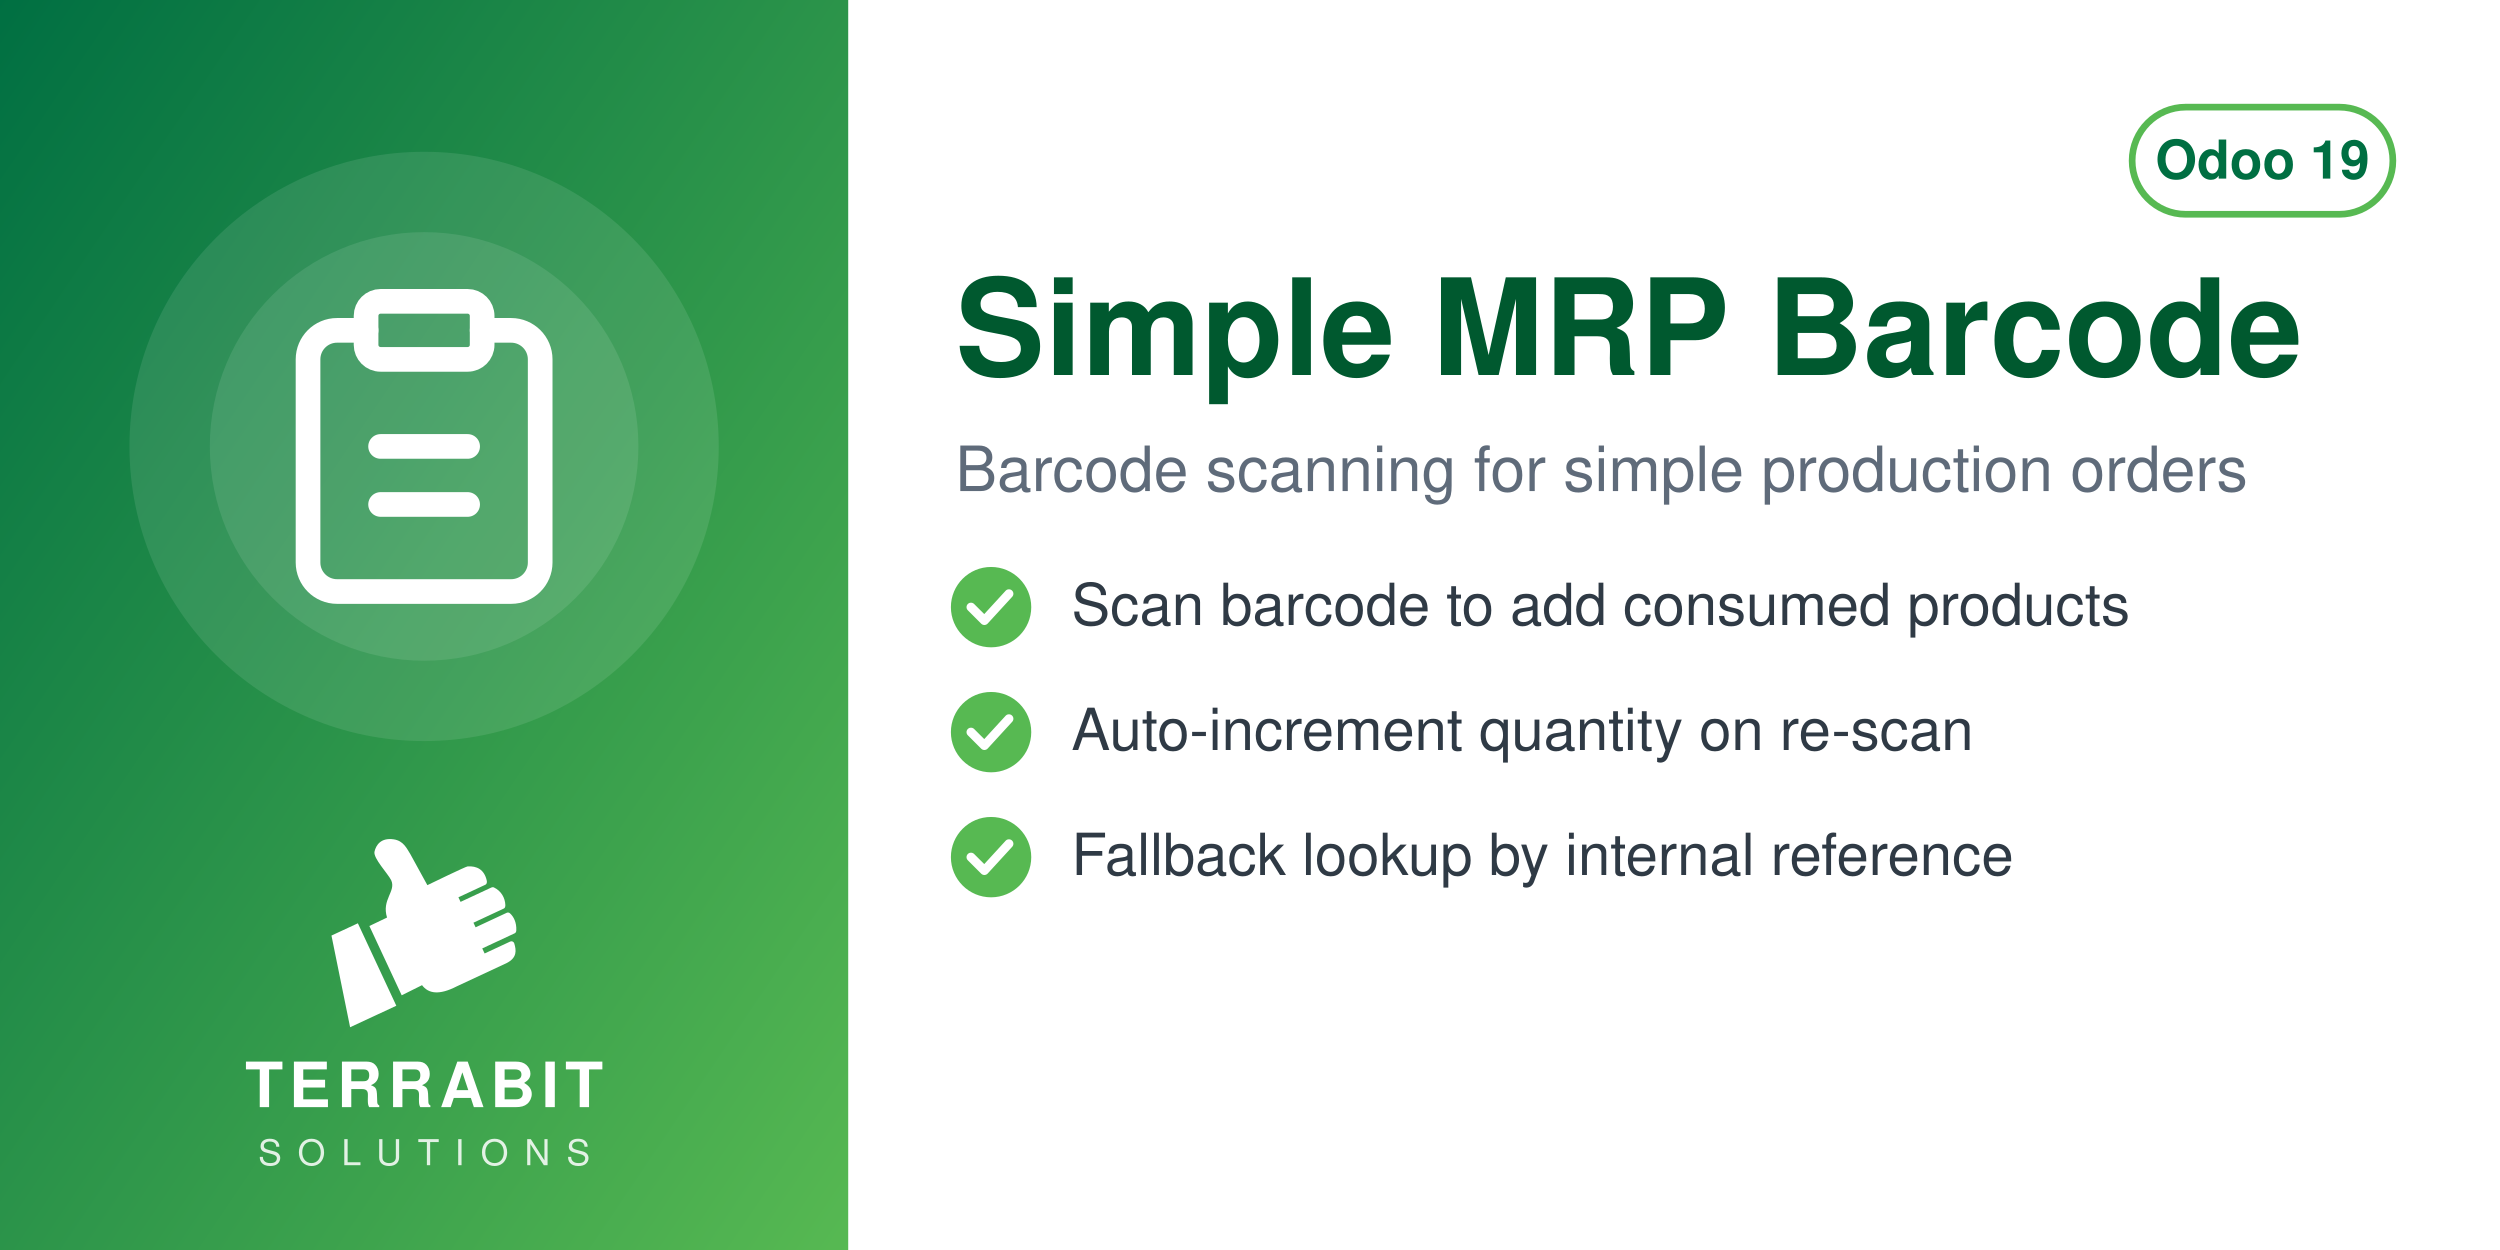
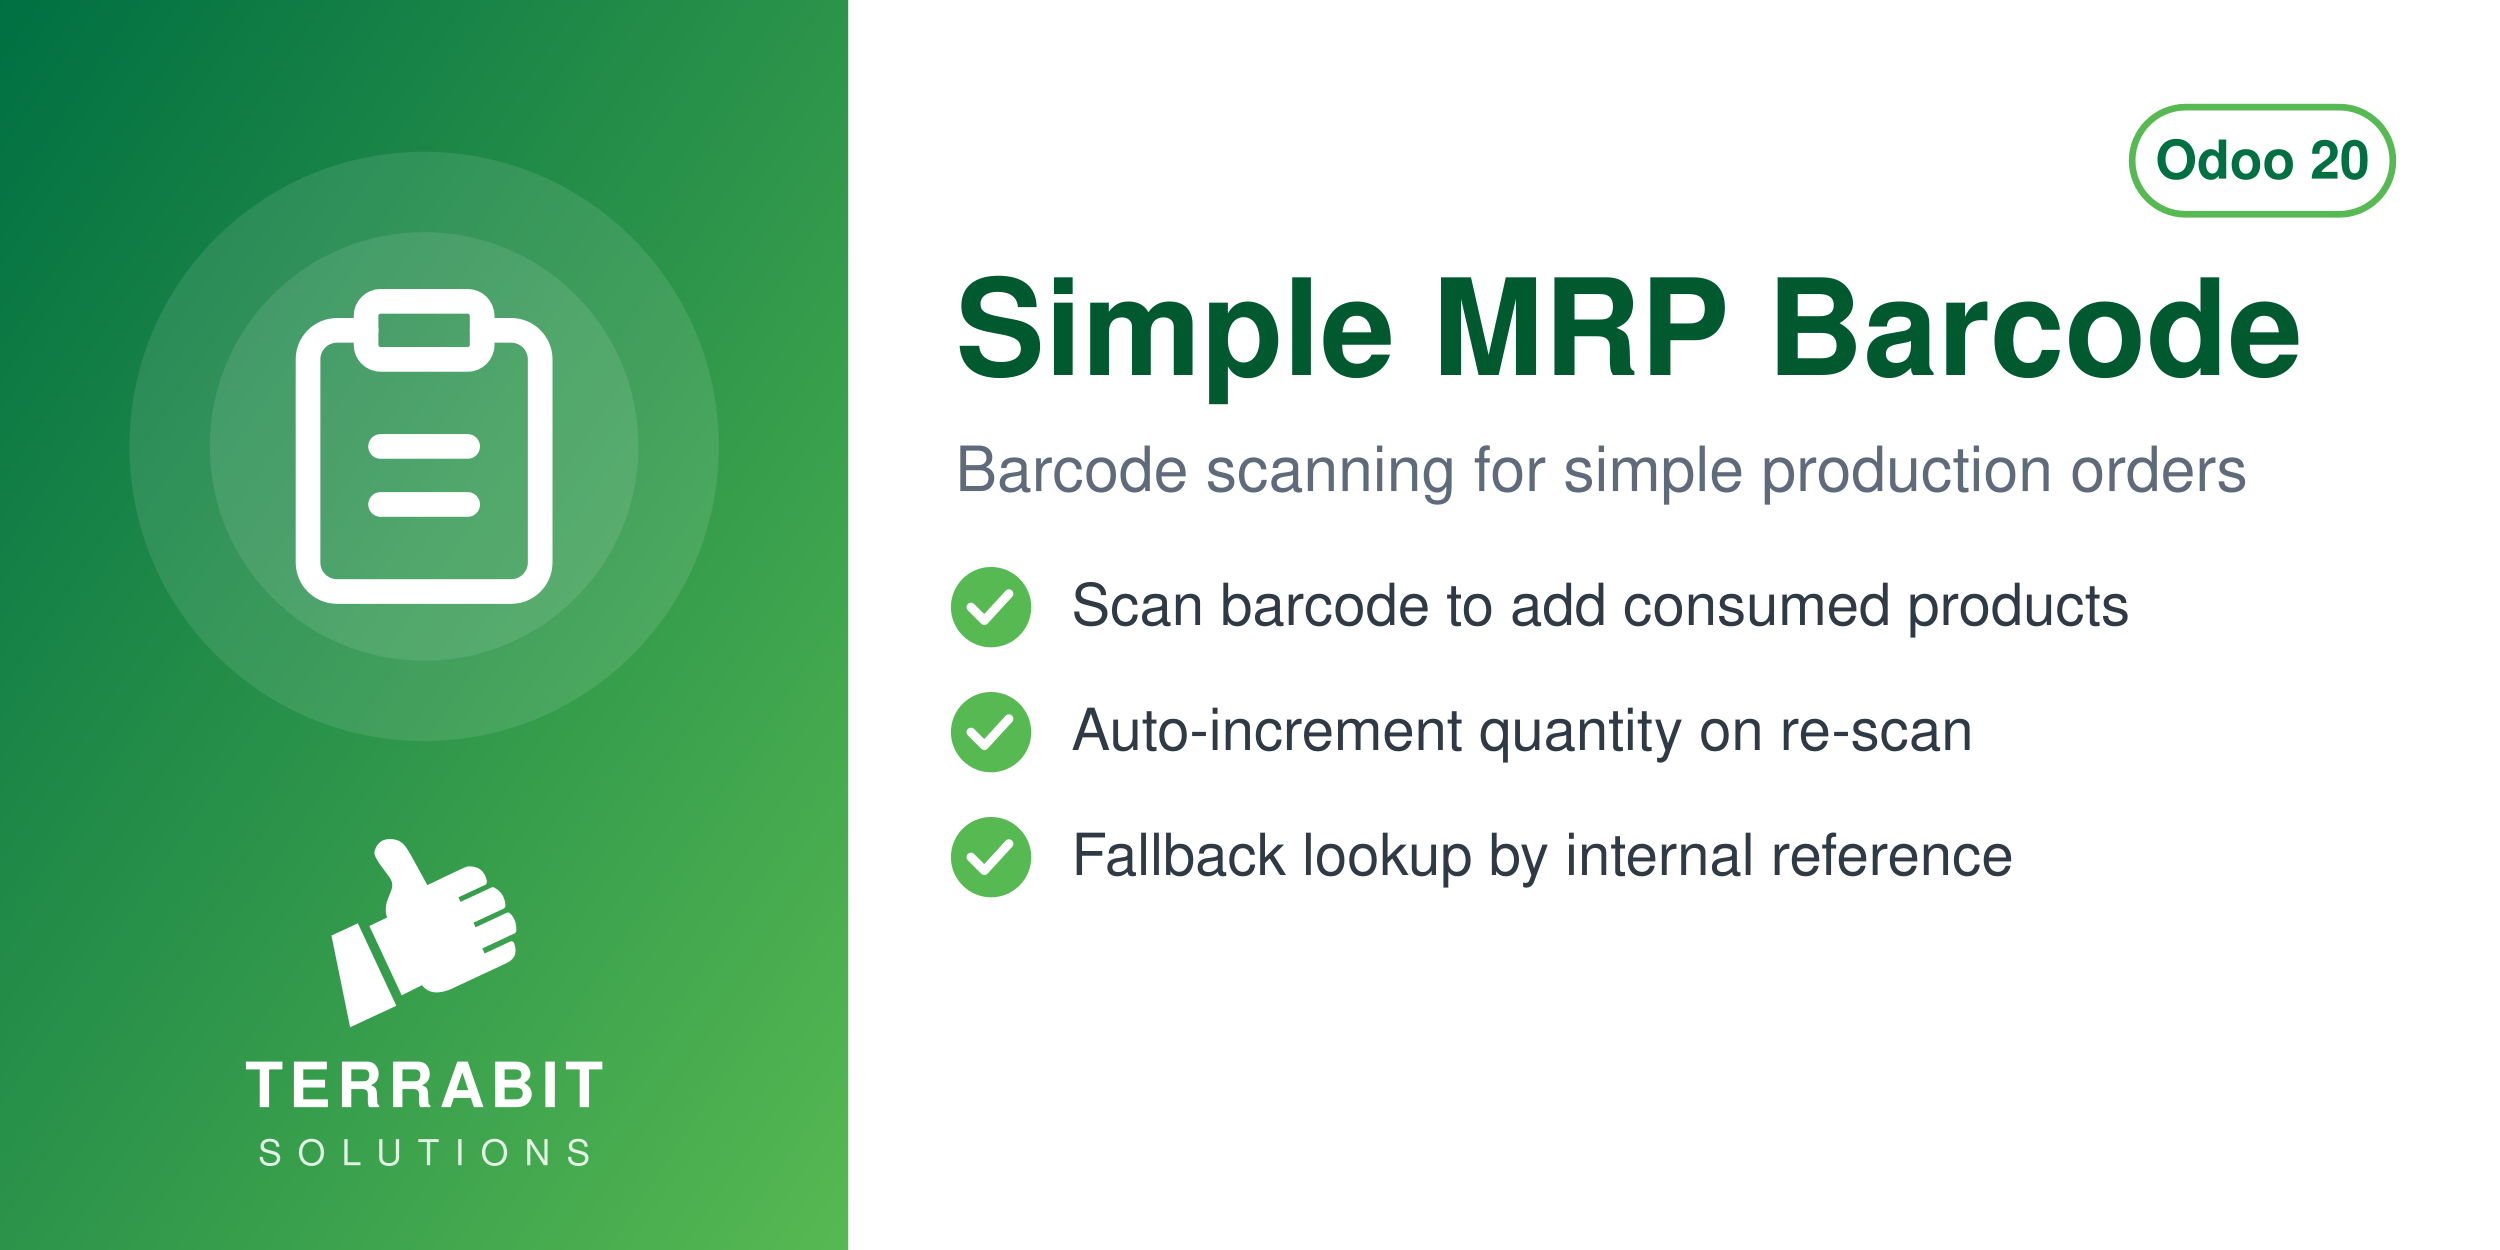
<svg xmlns="http://www.w3.org/2000/svg" width="560" height="280" viewBox="0 0 560 280">
  <defs>
    <linearGradient id="g" x1="0" y1="0" x2="1" y2="1">
      <stop offset="0" stop-color="#006F42" />
      <stop offset="1" stop-color="#57B952" />
    </linearGradient>
  </defs>
  <rect width="560" height="280" fill="#FFFFFF" />
  <rect width="190" height="280" fill="url(#g)" />
  <circle cx="95.0" cy="100" r="66" fill="white" opacity="0.10" />
  <circle cx="95.0" cy="100" r="48" fill="white" opacity="0.10" />
  <svg x="56.0" y="61.0" width="78" height="78" viewBox="0 0 24 24">
    <g fill="none" stroke="white" stroke-width="1.7" stroke-linecap="round" stroke-linejoin="round">
      <path d="M16 4h2a2 2 0 0 1 2 2v14a2 2 0 0 1-2 2H6a2 2 0 0 1-2-2V6a2 2 0 0 1 2-2h2" />
      <rect x="8" y="2" width="8" height="4" rx="1" />
      <path d="M9 12h6M9 16h6" />
    </g>
  </svg>
  <svg x="72.0" y="186" width="46" height="46" viewBox="4045 2535 3400 3400" preserveAspectRatio="xMidYMid meet">
    <path fill="#FFFFFF" d="M4648.32 4073.59l636.59 1365.17 -765.09 355.96 -308.63 -1517.87 437.13 -203.26zm725.61 1192.32l336.75 -167.88c105.65,140.85 282.69,170.72 576.82,18.8l819.92 -382.33c181.4,-90.13 164.26,-214.57 130.07,-328.43 -4.28,-14.25 -13.68,-24.81 -27.34,-30.7 -13.67,-5.89 -27.61,-5.11 -41.09,1.18l-422.32 196.93 -39.04 -83.72 538.07 -250.91c16.64,-7.76 24.7,-27.69 25.58,-46.04 6.48,-134.33 -44.36,-230.89 -105.84,-285.23 -15.2,-13.44 -35.71,-15.59 -54.12,-7l-513.92 239.64 -35.6 -76.34 506.31 -236.1c17.69,-8.25 22.52,-36.93 21.83,-56.45 -4.1,-117.31 -67.62,-232.74 -187.72,-290.66 -13.94,-6.72 -28.64,-6.36 -42.69,0.19l-511.21 238.38 -35.37 -75.86 448.98 -209.36c20.44,-9.53 25.81,-42.28 21.02,-64.32 -41.02,-189.07 -167.92,-247.8 -318.14,-237.87 -29.39,1.94 -589.86,273.16 -665.95,310.54l-281.84 -513.57c-59.06,-93.13 -112.7,-221.7 -276.47,-245.13 -211.24,-30.22 -291.56,94.38 -316.89,203.13 -25.32,108.75 223.84,365.99 276.05,473.69 85.52,184.27 -161.86,318.11 -68.41,617.99l-292.54 139.94 535.09 1147.51z" />
  </svg>
  <text x="95.0" y="248" text-anchor="middle" font-family="Helvetica,Arial,sans-serif" font-size="14" font-weight="800" letter-spacing="1.4" fill="white">TERRABIT</text>
  <text x="95.0" y="261" text-anchor="middle" font-family="Helvetica,Arial,sans-serif" font-size="8" font-weight="500" letter-spacing="3.6" fill="white" opacity="0.85">SOLUTIONS</text>
  <g>
    <rect x="477.6" y="24" width="58.4" height="24" rx="12" fill="none" stroke="#57B952" stroke-width="1.5" />
-     <text x="506.8" y="40" text-anchor="middle" font-family="Helvetica,Arial,sans-serif" font-size="12" font-weight="700" fill="#006F42">Odoo 19</text>
+     <text x="506.8" y="40" text-anchor="middle" font-family="Helvetica,Arial,sans-serif" font-size="12" font-weight="700" fill="#006F42">Odoo 20</text>
  </g>
  <text x="214" y="84" font-family="Helvetica,Arial,sans-serif" font-size="30" font-weight="700" fill="#00592F">Simple MRP Barcode</text>
  <text x="214" y="110" font-family="Helvetica,Arial,sans-serif" font-size="14" fill="#5F6B7A">Barcode scanning for simple production orders</text>
  <circle cx="222" cy="136" r="9" fill="#57B952" />
  <path d="M217.5 136 l3 3 l5.5 -6" fill="none" stroke="white" stroke-width="2" stroke-linecap="round" stroke-linejoin="round" />
  <text x="240" y="140" font-family="Helvetica,Arial,sans-serif" font-size="13" fill="#2F3A45">Scan barcode to add consumed products</text>
  <circle cx="222" cy="164" r="9" fill="#57B952" />
  <path d="M217.5 164 l3 3 l5.5 -6" fill="none" stroke="white" stroke-width="2" stroke-linecap="round" stroke-linejoin="round" />
  <text x="240" y="168" font-family="Helvetica,Arial,sans-serif" font-size="13" fill="#2F3A45">Auto-increment quantity on re-scan</text>
  <circle cx="222" cy="192" r="9" fill="#57B952" />
  <path d="M217.5 192 l3 3 l5.5 -6" fill="none" stroke="white" stroke-width="2" stroke-linecap="round" stroke-linejoin="round" />
  <text x="240" y="196" font-family="Helvetica,Arial,sans-serif" font-size="13" fill="#2F3A45">Fallback lookup by internal reference</text>
</svg>
